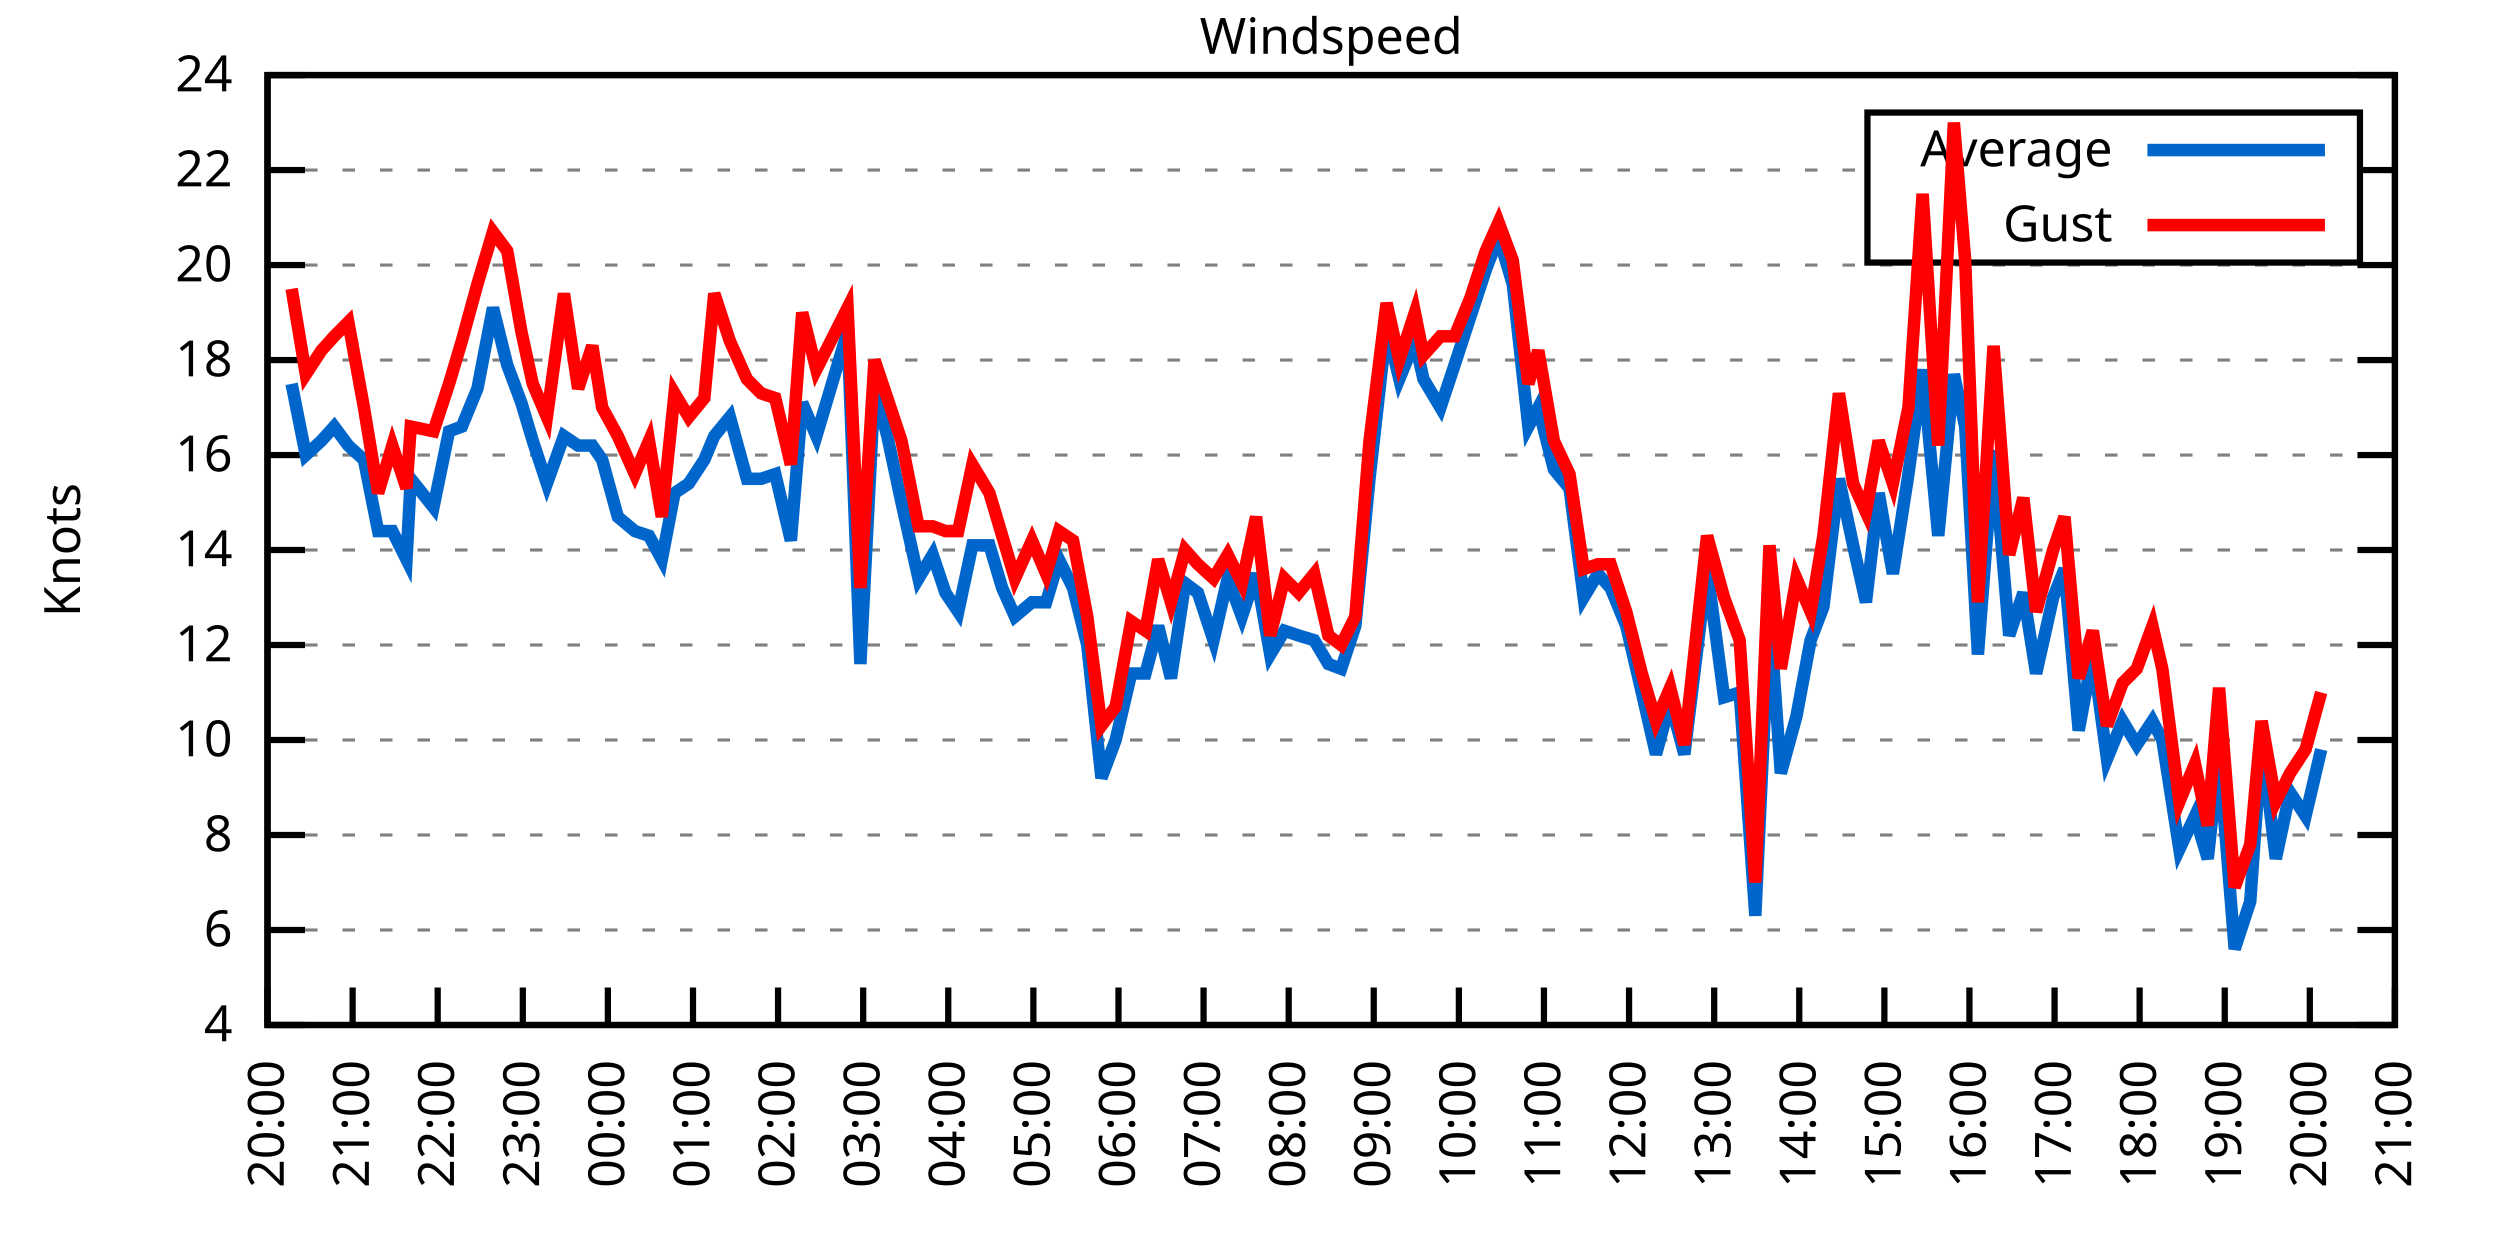
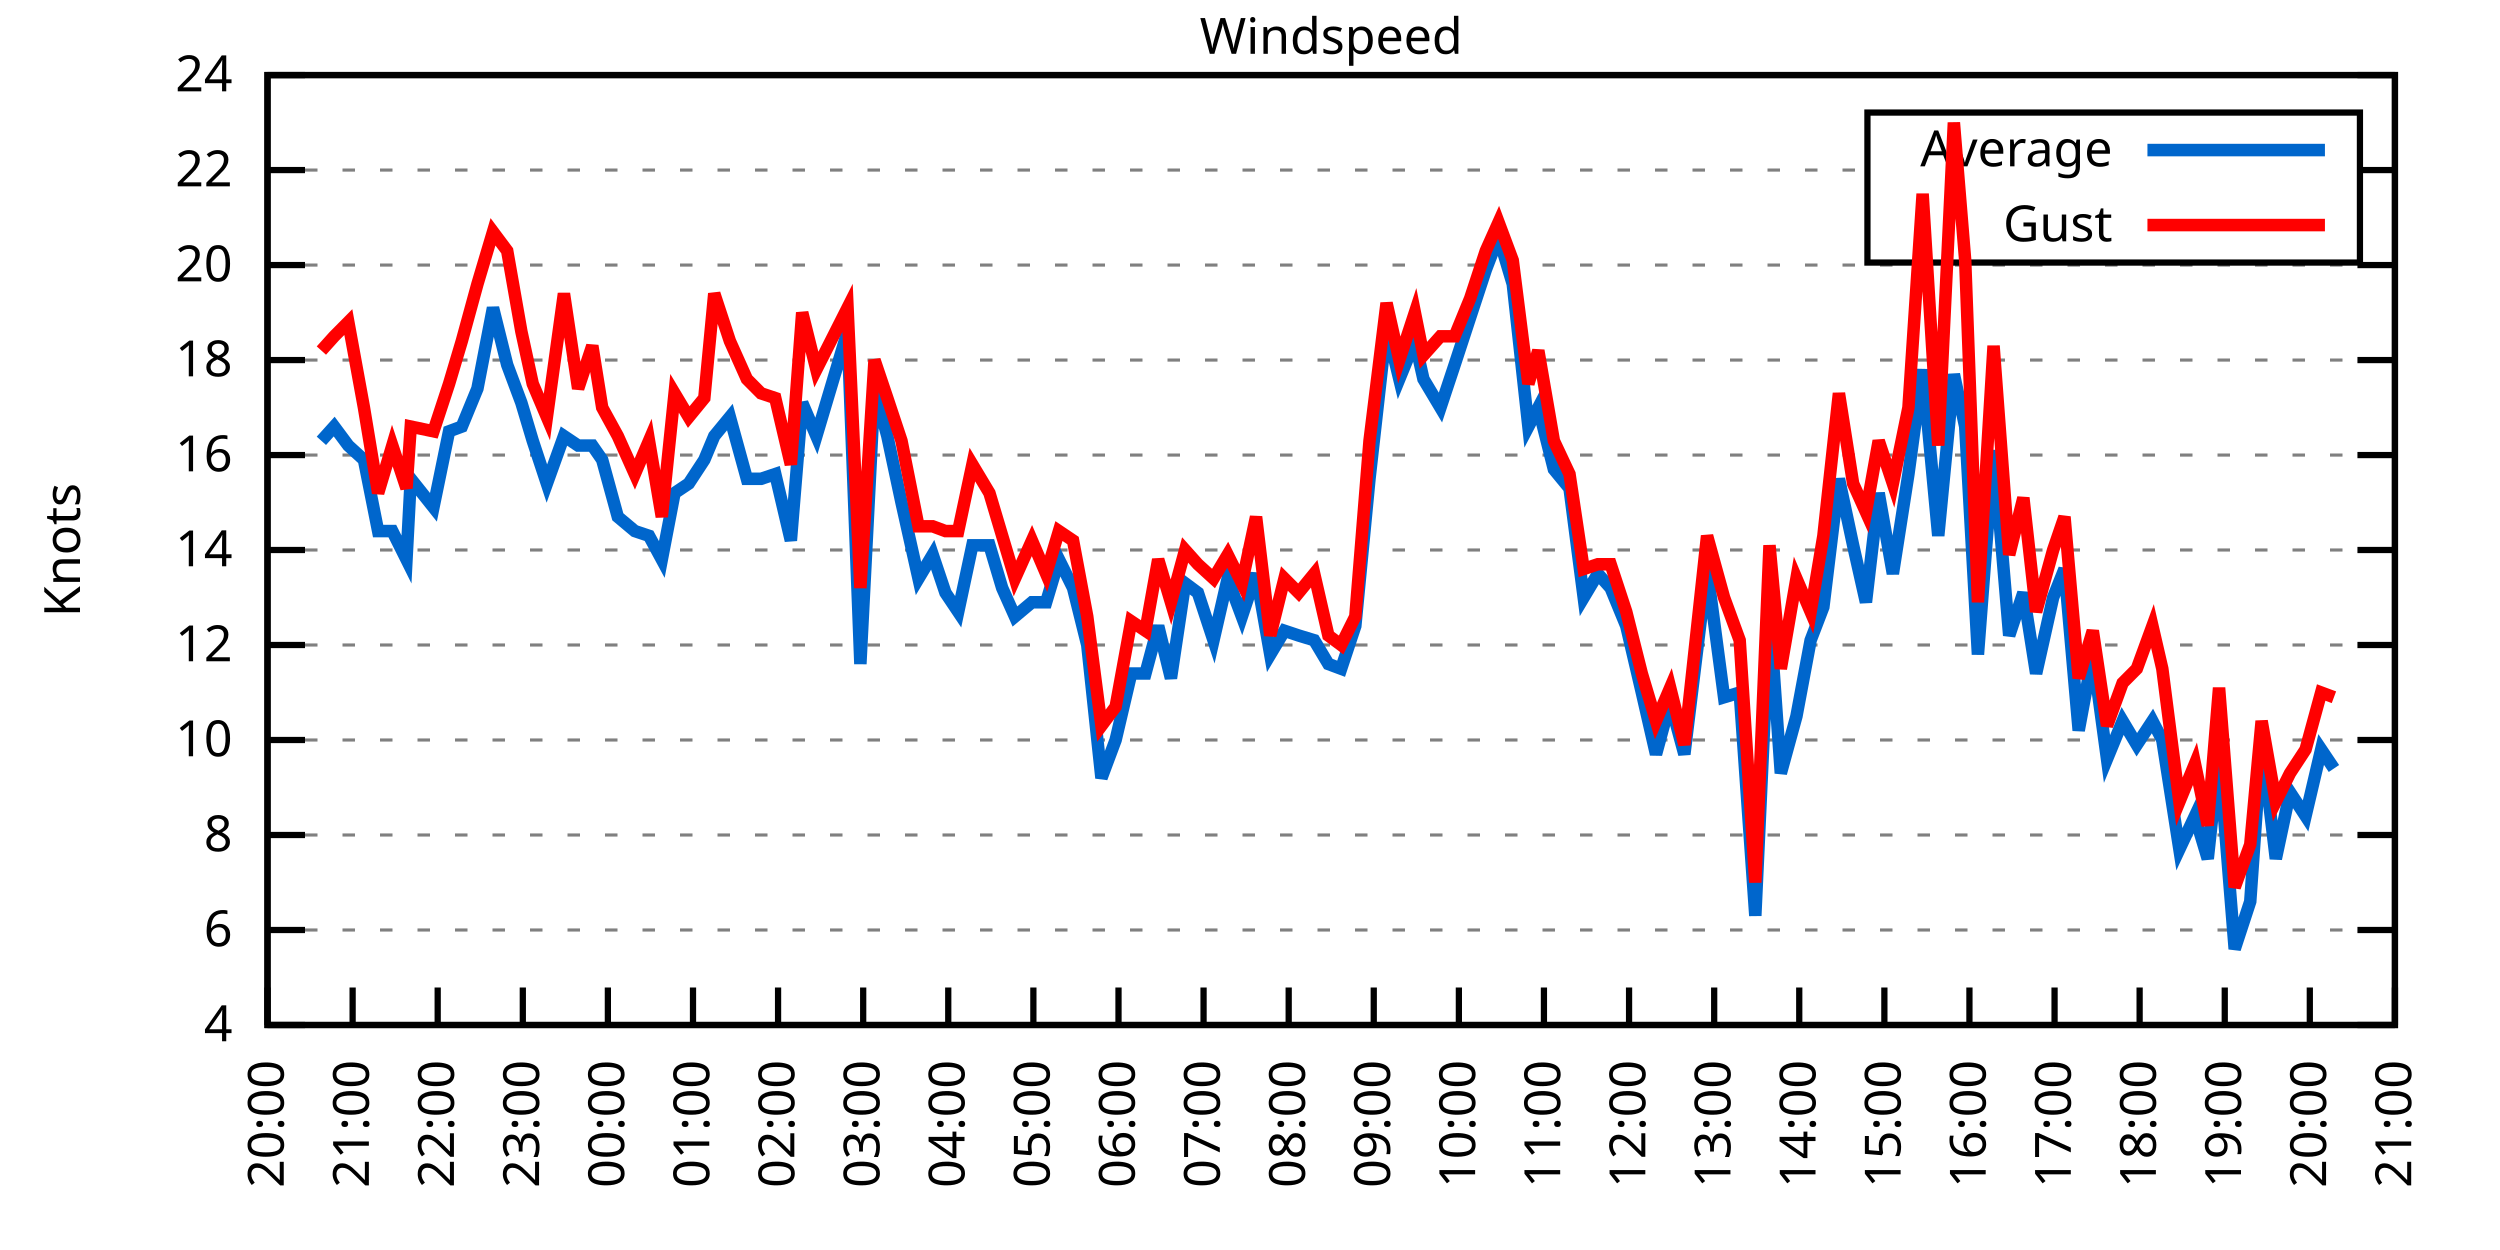
<svg xmlns="http://www.w3.org/2000/svg" xmlns:xlink="http://www.w3.org/1999/xlink" width="400" height="200" viewBox="0 0 400 200">
  <g id="gnuplot_canvas">
    <rect x="0" y="0" width="400" height="200" fill="none" />
    <defs>
      <circle id="gpDot" r="0.5" stroke-width="0.5" stroke="currentColor" />
      <path id="gpPt0" stroke-width="0.333" stroke="currentColor" d="M-1,0 h2 M0,-1 v2" />
      <path id="gpPt1" stroke-width="0.333" stroke="currentColor" d="M-1,-1 L1,1 M1,-1 L-1,1" />
      <path id="gpPt2" stroke-width="0.333" stroke="currentColor" d="M-1,0 L1,0 M0,-1 L0,1 M-1,-1 L1,1 M-1,1 L1,-1" />
      <rect id="gpPt3" stroke-width="0.333" stroke="currentColor" x="-1" y="-1" width="2" height="2" />
      <rect id="gpPt4" stroke-width="0.333" stroke="currentColor" fill="currentColor" x="-1" y="-1" width="2" height="2" />
      <circle id="gpPt5" stroke-width="0.333" stroke="currentColor" cx="0" cy="0" r="1" />
      <use xlink:href="#gpPt5" id="gpPt6" fill="currentColor" stroke="none" />
      <path id="gpPt7" stroke-width="0.333" stroke="currentColor" d="M0,-1.33 L-1.33,0.67 L1.33,0.67 z" />
      <use xlink:href="#gpPt7" id="gpPt8" fill="currentColor" stroke="none" />
      <use xlink:href="#gpPt7" id="gpPt9" stroke="currentColor" transform="rotate(180)" />
      <use xlink:href="#gpPt9" id="gpPt10" fill="currentColor" stroke="none" />
      <use xlink:href="#gpPt3" id="gpPt11" stroke="currentColor" transform="rotate(45)" />
      <use xlink:href="#gpPt11" id="gpPt12" fill="currentColor" stroke="none" />
      <path id="gpPt13" stroke-width="0.333" stroke="currentColor" d="M0,1.330 L1.265,0.411 L0.782,-1.067 L-0.782,-1.076 L-1.265,0.411 z" />
      <use xlink:href="#gpPt13" id="gpPt14" fill="currentColor" stroke="none" />
      <filter id="textbox" filterUnits="objectBoundingBox" x="0" y="0" height="1" width="1">
        <feFlood flood-color="white" flood-opacity="1" result="bgnd" />
        <feComposite in="SourceGraphic" in2="bgnd" operator="atop" />
      </filter>
      <filter id="greybox" filterUnits="objectBoundingBox" x="0" y="0" height="1" width="1">
        <feFlood flood-color="lightgrey" flood-opacity="1" result="grey" />
        <feComposite in="SourceGraphic" in2="grey" operator="atop" />
      </filter>
    </defs>
    <g fill="none" color="white" stroke="currentColor" stroke-width="1.00" stroke-linecap="butt" stroke-linejoin="miter">
</g>
    <g fill="none" color="black" stroke="currentColor" stroke-width="1.00" stroke-linecap="butt" stroke-linejoin="miter">
      <g stroke="none" shape-rendering="crispEdges">
        <polygon fill="rgb(255, 255, 255)" points="42.80,164.00 383.18,164.00 383.18,12.02 42.80,12.02 " />
      </g>
    </g>
    <g fill="none" color="black" stroke="currentColor" stroke-width="1.00" stroke-linecap="butt" stroke-linejoin="miter">
</g>
    <g fill="none" color="black" stroke="black" stroke-width="0.50" stroke-linecap="butt" stroke-linejoin="miter">
</g>
    <g fill="none" color="gray" stroke="currentColor" stroke-width="0.50" stroke-linecap="butt" stroke-linejoin="miter">
      <path stroke="gray" stroke-dasharray="2,4" class="gridline" d="M42.80,164.00 L383.19,164.00  " />
    </g>
    <g fill="none" color="gray" stroke="gray" stroke-width="1.00" stroke-linecap="butt" stroke-linejoin="miter">
</g>
    <g fill="none" color="black" stroke="currentColor" stroke-width="1.00" stroke-linecap="butt" stroke-linejoin="miter">
      <path stroke="black" d="M42.80,164.00 L48.80,164.00 M383.19,164.00 L377.19,164.00  " />
      <g transform="translate(37.20,166.60)" stroke="none" fill="black" font-family="Sans" font-size="8.00" text-anchor="end">
        <text>
          <tspan font-family="Sans"> 4</tspan>
        </text>
      </g>
    </g>
    <g fill="none" color="black" stroke="currentColor" stroke-width="1.00" stroke-linecap="butt" stroke-linejoin="miter">
</g>
    <g fill="none" color="black" stroke="black" stroke-width="0.50" stroke-linecap="butt" stroke-linejoin="miter">
</g>
    <g fill="none" color="gray" stroke="currentColor" stroke-width="0.50" stroke-linecap="butt" stroke-linejoin="miter">
      <path stroke="gray" stroke-dasharray="2,4" class="gridline" d="M42.80,148.80 L383.19,148.80  " />
    </g>
    <g fill="none" color="gray" stroke="gray" stroke-width="1.00" stroke-linecap="butt" stroke-linejoin="miter">
</g>
    <g fill="none" color="black" stroke="currentColor" stroke-width="1.00" stroke-linecap="butt" stroke-linejoin="miter">
      <path stroke="black" d="M42.80,148.80 L48.80,148.80 M383.19,148.80 L377.19,148.80  " />
      <g transform="translate(37.20,151.40)" stroke="none" fill="black" font-family="Sans" font-size="8.00" text-anchor="end">
        <text>
          <tspan font-family="Sans"> 6</tspan>
        </text>
      </g>
    </g>
    <g fill="none" color="black" stroke="currentColor" stroke-width="1.00" stroke-linecap="butt" stroke-linejoin="miter">
</g>
    <g fill="none" color="black" stroke="black" stroke-width="0.50" stroke-linecap="butt" stroke-linejoin="miter">
</g>
    <g fill="none" color="gray" stroke="currentColor" stroke-width="0.50" stroke-linecap="butt" stroke-linejoin="miter">
      <path stroke="gray" stroke-dasharray="2,4" class="gridline" d="M42.80,133.60 L383.19,133.60  " />
    </g>
    <g fill="none" color="gray" stroke="gray" stroke-width="1.00" stroke-linecap="butt" stroke-linejoin="miter">
</g>
    <g fill="none" color="black" stroke="currentColor" stroke-width="1.00" stroke-linecap="butt" stroke-linejoin="miter">
      <path stroke="black" d="M42.80,133.60 L48.80,133.60 M383.19,133.60 L377.19,133.60  " />
      <g transform="translate(37.20,136.20)" stroke="none" fill="black" font-family="Sans" font-size="8.00" text-anchor="end">
        <text>
          <tspan font-family="Sans"> 8</tspan>
        </text>
      </g>
    </g>
    <g fill="none" color="black" stroke="currentColor" stroke-width="1.00" stroke-linecap="butt" stroke-linejoin="miter">
</g>
    <g fill="none" color="black" stroke="black" stroke-width="0.50" stroke-linecap="butt" stroke-linejoin="miter">
</g>
    <g fill="none" color="gray" stroke="currentColor" stroke-width="0.50" stroke-linecap="butt" stroke-linejoin="miter">
      <path stroke="gray" stroke-dasharray="2,4" class="gridline" d="M42.80,118.40 L383.19,118.40  " />
    </g>
    <g fill="none" color="gray" stroke="gray" stroke-width="1.00" stroke-linecap="butt" stroke-linejoin="miter">
</g>
    <g fill="none" color="black" stroke="currentColor" stroke-width="1.00" stroke-linecap="butt" stroke-linejoin="miter">
      <path stroke="black" d="M42.80,118.40 L48.80,118.40 M383.19,118.40 L377.19,118.40  " />
      <g transform="translate(37.20,121.00)" stroke="none" fill="black" font-family="Sans" font-size="8.00" text-anchor="end">
        <text>
          <tspan font-family="Sans"> 10</tspan>
        </text>
      </g>
    </g>
    <g fill="none" color="black" stroke="currentColor" stroke-width="1.00" stroke-linecap="butt" stroke-linejoin="miter">
</g>
    <g fill="none" color="black" stroke="black" stroke-width="0.50" stroke-linecap="butt" stroke-linejoin="miter">
</g>
    <g fill="none" color="gray" stroke="currentColor" stroke-width="0.50" stroke-linecap="butt" stroke-linejoin="miter">
      <path stroke="gray" stroke-dasharray="2,4" class="gridline" d="M42.80,103.20 L383.19,103.20  " />
    </g>
    <g fill="none" color="gray" stroke="gray" stroke-width="1.00" stroke-linecap="butt" stroke-linejoin="miter">
</g>
    <g fill="none" color="black" stroke="currentColor" stroke-width="1.00" stroke-linecap="butt" stroke-linejoin="miter">
      <path stroke="black" d="M42.80,103.20 L48.80,103.20 M383.19,103.20 L377.19,103.20  " />
      <g transform="translate(37.20,105.80)" stroke="none" fill="black" font-family="Sans" font-size="8.00" text-anchor="end">
        <text>
          <tspan font-family="Sans"> 12</tspan>
        </text>
      </g>
    </g>
    <g fill="none" color="black" stroke="currentColor" stroke-width="1.00" stroke-linecap="butt" stroke-linejoin="miter">
</g>
    <g fill="none" color="black" stroke="black" stroke-width="0.50" stroke-linecap="butt" stroke-linejoin="miter">
</g>
    <g fill="none" color="gray" stroke="currentColor" stroke-width="0.50" stroke-linecap="butt" stroke-linejoin="miter">
      <path stroke="gray" stroke-dasharray="2,4" class="gridline" d="M42.80,88.00 L383.19,88.00  " />
    </g>
    <g fill="none" color="gray" stroke="gray" stroke-width="1.00" stroke-linecap="butt" stroke-linejoin="miter">
</g>
    <g fill="none" color="black" stroke="currentColor" stroke-width="1.00" stroke-linecap="butt" stroke-linejoin="miter">
      <path stroke="black" d="M42.80,88.00 L48.80,88.00 M383.19,88.00 L377.19,88.00  " />
      <g transform="translate(37.20,90.60)" stroke="none" fill="black" font-family="Sans" font-size="8.00" text-anchor="end">
        <text>
          <tspan font-family="Sans"> 14</tspan>
        </text>
      </g>
    </g>
    <g fill="none" color="black" stroke="currentColor" stroke-width="1.00" stroke-linecap="butt" stroke-linejoin="miter">
</g>
    <g fill="none" color="black" stroke="black" stroke-width="0.50" stroke-linecap="butt" stroke-linejoin="miter">
</g>
    <g fill="none" color="gray" stroke="currentColor" stroke-width="0.50" stroke-linecap="butt" stroke-linejoin="miter">
      <path stroke="gray" stroke-dasharray="2,4" class="gridline" d="M42.80,72.81 L383.19,72.81  " />
    </g>
    <g fill="none" color="gray" stroke="gray" stroke-width="1.00" stroke-linecap="butt" stroke-linejoin="miter">
</g>
    <g fill="none" color="black" stroke="currentColor" stroke-width="1.00" stroke-linecap="butt" stroke-linejoin="miter">
      <path stroke="black" d="M42.80,72.81 L48.80,72.81 M383.19,72.81 L377.19,72.81  " />
      <g transform="translate(37.20,75.41)" stroke="none" fill="black" font-family="Sans" font-size="8.00" text-anchor="end">
        <text>
          <tspan font-family="Sans"> 16</tspan>
        </text>
      </g>
    </g>
    <g fill="none" color="black" stroke="currentColor" stroke-width="1.00" stroke-linecap="butt" stroke-linejoin="miter">
</g>
    <g fill="none" color="black" stroke="black" stroke-width="0.50" stroke-linecap="butt" stroke-linejoin="miter">
</g>
    <g fill="none" color="gray" stroke="currentColor" stroke-width="0.50" stroke-linecap="butt" stroke-linejoin="miter">
      <path stroke="gray" stroke-dasharray="2,4" class="gridline" d="M42.80,57.61 L383.19,57.61  " />
    </g>
    <g fill="none" color="gray" stroke="gray" stroke-width="1.00" stroke-linecap="butt" stroke-linejoin="miter">
</g>
    <g fill="none" color="black" stroke="currentColor" stroke-width="1.00" stroke-linecap="butt" stroke-linejoin="miter">
      <path stroke="black" d="M42.80,57.61 L48.80,57.61 M383.19,57.61 L377.19,57.61  " />
      <g transform="translate(37.20,60.21)" stroke="none" fill="black" font-family="Sans" font-size="8.00" text-anchor="end">
        <text>
          <tspan font-family="Sans"> 18</tspan>
        </text>
      </g>
    </g>
    <g fill="none" color="black" stroke="currentColor" stroke-width="1.00" stroke-linecap="butt" stroke-linejoin="miter">
</g>
    <g fill="none" color="black" stroke="black" stroke-width="0.50" stroke-linecap="butt" stroke-linejoin="miter">
</g>
    <g fill="none" color="gray" stroke="currentColor" stroke-width="0.50" stroke-linecap="butt" stroke-linejoin="miter">
      <path stroke="gray" stroke-dasharray="2,4" class="gridline" d="M42.80,42.41 L383.19,42.41  " />
    </g>
    <g fill="none" color="gray" stroke="gray" stroke-width="1.00" stroke-linecap="butt" stroke-linejoin="miter">
</g>
    <g fill="none" color="black" stroke="currentColor" stroke-width="1.00" stroke-linecap="butt" stroke-linejoin="miter">
      <path stroke="black" d="M42.80,42.41 L48.80,42.41 M383.19,42.41 L377.19,42.41  " />
      <g transform="translate(37.20,45.01)" stroke="none" fill="black" font-family="Sans" font-size="8.00" text-anchor="end">
        <text>
          <tspan font-family="Sans"> 20</tspan>
        </text>
      </g>
    </g>
    <g fill="none" color="black" stroke="currentColor" stroke-width="1.00" stroke-linecap="butt" stroke-linejoin="miter">
</g>
    <g fill="none" color="black" stroke="black" stroke-width="0.50" stroke-linecap="butt" stroke-linejoin="miter">
</g>
    <g fill="none" color="gray" stroke="currentColor" stroke-width="0.50" stroke-linecap="butt" stroke-linejoin="miter">
      <path stroke="gray" stroke-dasharray="2,4" class="gridline" d="M42.80,27.21 L298.79,27.21 M377.59,27.21 L383.19,27.21  " />
    </g>
    <g fill="none" color="gray" stroke="gray" stroke-width="1.00" stroke-linecap="butt" stroke-linejoin="miter">
</g>
    <g fill="none" color="black" stroke="currentColor" stroke-width="1.00" stroke-linecap="butt" stroke-linejoin="miter">
      <path stroke="black" d="M42.80,27.21 L48.80,27.21 M383.19,27.21 L377.19,27.21  " />
      <g transform="translate(37.20,29.81)" stroke="none" fill="black" font-family="Sans" font-size="8.00" text-anchor="end">
        <text>
          <tspan font-family="Sans"> 22</tspan>
        </text>
      </g>
    </g>
    <g fill="none" color="black" stroke="currentColor" stroke-width="1.00" stroke-linecap="butt" stroke-linejoin="miter">
</g>
    <g fill="none" color="black" stroke="black" stroke-width="0.50" stroke-linecap="butt" stroke-linejoin="miter">
</g>
    <g fill="none" color="gray" stroke="currentColor" stroke-width="0.50" stroke-linecap="butt" stroke-linejoin="miter">
      <path stroke="gray" stroke-dasharray="2,4" class="gridline" d="M42.80,12.01 L383.19,12.01  " />
    </g>
    <g fill="none" color="gray" stroke="gray" stroke-width="1.00" stroke-linecap="butt" stroke-linejoin="miter">
</g>
    <g fill="none" color="black" stroke="currentColor" stroke-width="1.00" stroke-linecap="butt" stroke-linejoin="miter">
      <path stroke="black" d="M42.80,12.01 L48.80,12.01 M383.19,12.01 L377.19,12.01  " />
      <g transform="translate(37.20,14.61)" stroke="none" fill="black" font-family="Sans" font-size="8.00" text-anchor="end">
        <text>
          <tspan font-family="Sans"> 24</tspan>
        </text>
      </g>
    </g>
    <g fill="none" color="black" stroke="currentColor" stroke-width="1.00" stroke-linecap="butt" stroke-linejoin="miter">
      <path stroke="black" d="M42.80,164.00 L42.80,158.00  " />
      <g transform="translate(45.40,169.60) rotate(270.00)" stroke="none" fill="black" font-family="Sans" font-size="8.00" text-anchor="end">
        <text>
          <tspan font-family="Sans">20:00</tspan>
        </text>
      </g>
    </g>
    <g fill="none" color="black" stroke="currentColor" stroke-width="1.00" stroke-linecap="butt" stroke-linejoin="miter">
      <path stroke="black" d="M56.42,164.00 L56.42,158.00  " />
      <g transform="translate(59.02,169.60) rotate(270.00)" stroke="none" fill="black" font-family="Sans" font-size="8.00" text-anchor="end">
        <text>
          <tspan font-family="Sans">21:00</tspan>
        </text>
      </g>
    </g>
    <g fill="none" color="black" stroke="currentColor" stroke-width="1.00" stroke-linecap="butt" stroke-linejoin="miter">
      <path stroke="black" d="M70.03,164.00 L70.03,158.00  " />
      <g transform="translate(72.63,169.60) rotate(270.00)" stroke="none" fill="black" font-family="Sans" font-size="8.00" text-anchor="end">
        <text>
          <tspan font-family="Sans">22:00</tspan>
        </text>
      </g>
    </g>
    <g fill="none" color="black" stroke="currentColor" stroke-width="1.00" stroke-linecap="butt" stroke-linejoin="miter">
      <path stroke="black" d="M83.65,164.00 L83.65,158.00  " />
      <g transform="translate(86.25,169.60) rotate(270.00)" stroke="none" fill="black" font-family="Sans" font-size="8.00" text-anchor="end">
        <text>
          <tspan font-family="Sans">23:00</tspan>
        </text>
      </g>
    </g>
    <g fill="none" color="black" stroke="currentColor" stroke-width="1.00" stroke-linecap="butt" stroke-linejoin="miter">
      <path stroke="black" d="M97.26,164.00 L97.26,158.00  " />
      <g transform="translate(99.86,169.60) rotate(270.00)" stroke="none" fill="black" font-family="Sans" font-size="8.00" text-anchor="end">
        <text>
          <tspan font-family="Sans">00:00</tspan>
        </text>
      </g>
    </g>
    <g fill="none" color="black" stroke="currentColor" stroke-width="1.00" stroke-linecap="butt" stroke-linejoin="miter">
      <path stroke="black" d="M110.88,164.00 L110.88,158.00  " />
      <g transform="translate(113.48,169.60) rotate(270.00)" stroke="none" fill="black" font-family="Sans" font-size="8.00" text-anchor="end">
        <text>
          <tspan font-family="Sans">01:00</tspan>
        </text>
      </g>
    </g>
    <g fill="none" color="black" stroke="currentColor" stroke-width="1.00" stroke-linecap="butt" stroke-linejoin="miter">
      <path stroke="black" d="M124.49,164.00 L124.49,158.00  " />
      <g transform="translate(127.09,169.60) rotate(270.00)" stroke="none" fill="black" font-family="Sans" font-size="8.00" text-anchor="end">
        <text>
          <tspan font-family="Sans">02:00</tspan>
        </text>
      </g>
    </g>
    <g fill="none" color="black" stroke="currentColor" stroke-width="1.00" stroke-linecap="butt" stroke-linejoin="miter">
      <path stroke="black" d="M138.11,164.00 L138.11,158.00  " />
      <g transform="translate(140.71,169.60) rotate(270.00)" stroke="none" fill="black" font-family="Sans" font-size="8.00" text-anchor="end">
        <text>
          <tspan font-family="Sans">03:00</tspan>
        </text>
      </g>
    </g>
    <g fill="none" color="black" stroke="currentColor" stroke-width="1.00" stroke-linecap="butt" stroke-linejoin="miter">
      <path stroke="black" d="M151.72,164.00 L151.72,158.00  " />
      <g transform="translate(154.32,169.60) rotate(270.00)" stroke="none" fill="black" font-family="Sans" font-size="8.00" text-anchor="end">
        <text>
          <tspan font-family="Sans">04:00</tspan>
        </text>
      </g>
    </g>
    <g fill="none" color="black" stroke="currentColor" stroke-width="1.00" stroke-linecap="butt" stroke-linejoin="miter">
      <path stroke="black" d="M165.34,164.00 L165.34,158.00  " />
      <g transform="translate(167.94,169.60) rotate(270.00)" stroke="none" fill="black" font-family="Sans" font-size="8.00" text-anchor="end">
        <text>
          <tspan font-family="Sans">05:00</tspan>
        </text>
      </g>
    </g>
    <g fill="none" color="black" stroke="currentColor" stroke-width="1.00" stroke-linecap="butt" stroke-linejoin="miter">
      <path stroke="black" d="M178.96,164.00 L178.96,158.00  " />
      <g transform="translate(181.56,169.60) rotate(270.00)" stroke="none" fill="black" font-family="Sans" font-size="8.00" text-anchor="end">
        <text>
          <tspan font-family="Sans">06:00</tspan>
        </text>
      </g>
    </g>
    <g fill="none" color="black" stroke="currentColor" stroke-width="1.00" stroke-linecap="butt" stroke-linejoin="miter">
      <path stroke="black" d="M192.57,164.00 L192.57,158.00  " />
      <g transform="translate(195.17,169.60) rotate(270.00)" stroke="none" fill="black" font-family="Sans" font-size="8.00" text-anchor="end">
        <text>
          <tspan font-family="Sans">07:00</tspan>
        </text>
      </g>
    </g>
    <g fill="none" color="black" stroke="currentColor" stroke-width="1.00" stroke-linecap="butt" stroke-linejoin="miter">
      <path stroke="black" d="M206.19,164.00 L206.19,158.00  " />
      <g transform="translate(208.79,169.60) rotate(270.00)" stroke="none" fill="black" font-family="Sans" font-size="8.00" text-anchor="end">
        <text>
          <tspan font-family="Sans">08:00</tspan>
        </text>
      </g>
    </g>
    <g fill="none" color="black" stroke="currentColor" stroke-width="1.00" stroke-linecap="butt" stroke-linejoin="miter">
      <path stroke="black" d="M219.80,164.00 L219.80,158.00  " />
      <g transform="translate(222.40,169.60) rotate(270.00)" stroke="none" fill="black" font-family="Sans" font-size="8.00" text-anchor="end">
        <text>
          <tspan font-family="Sans">09:00</tspan>
        </text>
      </g>
    </g>
    <g fill="none" color="black" stroke="currentColor" stroke-width="1.00" stroke-linecap="butt" stroke-linejoin="miter">
      <path stroke="black" d="M233.42,164.00 L233.42,158.00  " />
      <g transform="translate(236.02,169.60) rotate(270.00)" stroke="none" fill="black" font-family="Sans" font-size="8.00" text-anchor="end">
        <text>
          <tspan font-family="Sans">10:00</tspan>
        </text>
      </g>
    </g>
    <g fill="none" color="black" stroke="currentColor" stroke-width="1.00" stroke-linecap="butt" stroke-linejoin="miter">
      <path stroke="black" d="M247.03,164.00 L247.03,158.00  " />
      <g transform="translate(249.63,169.60) rotate(270.00)" stroke="none" fill="black" font-family="Sans" font-size="8.00" text-anchor="end">
        <text>
          <tspan font-family="Sans">11:00</tspan>
        </text>
      </g>
    </g>
    <g fill="none" color="black" stroke="currentColor" stroke-width="1.00" stroke-linecap="butt" stroke-linejoin="miter">
      <path stroke="black" d="M260.65,164.00 L260.65,158.00  " />
      <g transform="translate(263.25,169.60) rotate(270.00)" stroke="none" fill="black" font-family="Sans" font-size="8.00" text-anchor="end">
        <text>
          <tspan font-family="Sans">12:00</tspan>
        </text>
      </g>
    </g>
    <g fill="none" color="black" stroke="currentColor" stroke-width="1.00" stroke-linecap="butt" stroke-linejoin="miter">
      <path stroke="black" d="M274.27,164.00 L274.27,158.00  " />
      <g transform="translate(276.87,169.60) rotate(270.00)" stroke="none" fill="black" font-family="Sans" font-size="8.00" text-anchor="end">
        <text>
          <tspan font-family="Sans">13:00</tspan>
        </text>
      </g>
    </g>
    <g fill="none" color="black" stroke="currentColor" stroke-width="1.00" stroke-linecap="butt" stroke-linejoin="miter">
      <path stroke="black" d="M287.88,164.00 L287.88,158.00  " />
      <g transform="translate(290.48,169.60) rotate(270.00)" stroke="none" fill="black" font-family="Sans" font-size="8.00" text-anchor="end">
        <text>
          <tspan font-family="Sans">14:00</tspan>
        </text>
      </g>
    </g>
    <g fill="none" color="black" stroke="currentColor" stroke-width="1.00" stroke-linecap="butt" stroke-linejoin="miter">
      <path stroke="black" d="M301.50,164.00 L301.50,158.00  " />
      <g transform="translate(304.10,169.60) rotate(270.00)" stroke="none" fill="black" font-family="Sans" font-size="8.00" text-anchor="end">
        <text>
          <tspan font-family="Sans">15:00</tspan>
        </text>
      </g>
    </g>
    <g fill="none" color="black" stroke="currentColor" stroke-width="1.00" stroke-linecap="butt" stroke-linejoin="miter">
      <path stroke="black" d="M315.11,164.00 L315.11,158.00  " />
      <g transform="translate(317.71,169.60) rotate(270.00)" stroke="none" fill="black" font-family="Sans" font-size="8.00" text-anchor="end">
        <text>
          <tspan font-family="Sans">16:00</tspan>
        </text>
      </g>
    </g>
    <g fill="none" color="black" stroke="currentColor" stroke-width="1.00" stroke-linecap="butt" stroke-linejoin="miter">
      <path stroke="black" d="M328.73,164.00 L328.73,158.00  " />
      <g transform="translate(331.33,169.60) rotate(270.00)" stroke="none" fill="black" font-family="Sans" font-size="8.00" text-anchor="end">
        <text>
          <tspan font-family="Sans">17:00</tspan>
        </text>
      </g>
    </g>
    <g fill="none" color="black" stroke="currentColor" stroke-width="1.00" stroke-linecap="butt" stroke-linejoin="miter">
      <path stroke="black" d="M342.34,164.00 L342.34,158.00  " />
      <g transform="translate(344.94,169.60) rotate(270.00)" stroke="none" fill="black" font-family="Sans" font-size="8.00" text-anchor="end">
        <text>
          <tspan font-family="Sans">18:00</tspan>
        </text>
      </g>
    </g>
    <g fill="none" color="black" stroke="currentColor" stroke-width="1.00" stroke-linecap="butt" stroke-linejoin="miter">
      <path stroke="black" d="M355.96,164.00 L355.96,158.00  " />
      <g transform="translate(358.56,169.60) rotate(270.00)" stroke="none" fill="black" font-family="Sans" font-size="8.00" text-anchor="end">
        <text>
          <tspan font-family="Sans">19:00</tspan>
        </text>
      </g>
    </g>
    <g fill="none" color="black" stroke="currentColor" stroke-width="1.00" stroke-linecap="butt" stroke-linejoin="miter">
      <path stroke="black" d="M369.57,164.00 L369.57,158.00  " />
      <g transform="translate(372.17,169.60) rotate(270.00)" stroke="none" fill="black" font-family="Sans" font-size="8.00" text-anchor="end">
        <text>
          <tspan font-family="Sans">20:00</tspan>
        </text>
      </g>
    </g>
    <g fill="none" color="black" stroke="currentColor" stroke-width="1.00" stroke-linecap="butt" stroke-linejoin="miter">
      <path stroke="black" d="M383.19,164.00 L383.19,158.00  " />
      <g transform="translate(385.79,169.60) rotate(270.00)" stroke="none" fill="black" font-family="Sans" font-size="8.00" text-anchor="end">
        <text>
          <tspan font-family="Sans">21:00</tspan>
        </text>
      </g>
    </g>
    <g fill="none" color="black" stroke="currentColor" stroke-width="1.00" stroke-linecap="butt" stroke-linejoin="miter">
</g>
    <g fill="none" color="black" stroke="currentColor" stroke-width="1.00" stroke-linecap="butt" stroke-linejoin="miter">
      <path stroke="black" d="M42.80,12.01 L42.80,164.00 L383.19,164.00 L383.19,12.01 L42.80,12.01 Z  " />
    </g>
    <g fill="none" color="black" stroke="currentColor" stroke-width="1.00" stroke-linecap="butt" stroke-linejoin="miter">
</g>
    <g fill="none" color="black" stroke="currentColor" stroke-width="1.00" stroke-linecap="butt" stroke-linejoin="miter">
      <path stroke="black" d="M298.79,42.01 L298.79,18.01 L377.59,18.01 L377.59,42.01 L298.79,42.01 Z  " />
    </g>
    <g id="Windspeed_plot_1">
      <g fill="none" color="white" stroke="black" stroke-width="2.00" stroke-linecap="butt" stroke-linejoin="miter">
</g>
      <g fill="none" color="black" stroke="currentColor" stroke-width="2.00" stroke-linecap="butt" stroke-linejoin="miter">
        <g transform="translate(337.99,26.61)" stroke="none" fill="black" font-family="Sans" font-size="8.00" text-anchor="end">
          <text>
            <tspan font-family="Sans">Average</tspan>
          </text>
        </g>
      </g>
      <g fill="none" color="black" stroke="currentColor" stroke-width="2.00" stroke-linecap="butt" stroke-linejoin="miter">
-         <path stroke="rgb(  0, 102, 204)" d="M343.59,24.01 L371.99,24.01 M46.66,61.41 L48.93,72.81 L51.42,70.53 L53.47,68.25 L55.73,71.29 L58.23,73.57   L60.50,84.97 L62.77,84.97 L65.04,89.52 L65.72,76.61 L69.35,81.17 L71.85,69.01 L73.89,68.25 L76.39,62.17   L78.88,49.25 L81.15,58.37 L83.42,64.45 L85.24,70.53 L87.50,77.37 L90.23,69.77 L92.50,71.29 L94.77,71.29   L96.35,73.57 L98.85,82.69 L101.57,84.97 L103.84,85.73 L105.89,89.52 L107.93,78.89 L110.20,77.37 L112.69,73.57   L114.28,69.77 L116.78,66.73 L119.50,76.61 L121.77,76.61 L124.04,75.85 L126.54,86.49 L128.35,64.45 L130.62,69.77   L135.61,53.05 L137.66,106.24 L139.92,62.17 L141.97,69.77 L144.24,80.41 L146.96,92.56 L149.23,88.76 L151.27,94.84   L153.31,97.88 L155.58,87.25 L158.31,87.25 L160.35,94.08 L162.39,98.64 L165.11,96.36 L167.38,96.36 L169.43,89.52   L171.69,94.08 L173.96,103.20 L176.23,124.48 L178.50,118.40 L181.00,107.76 L183.27,107.76 L185.31,100.16 L187.35,108.52   L189.62,93.32 L191.66,94.84 L194.16,102.44 L196.43,92.56 L198.70,98.64 L200.97,91.80 L203.24,104.72 L205.51,100.92   L207.78,101.68 L210.27,102.44 L212.54,106.24 L214.58,107.00 L216.85,100.16 L219.12,76.61 L221.85,52.29 L223.89,60.65   L226.38,54.57 L227.75,60.65 L230.47,65.21 L232.74,58.37 L235.23,50.77 L237.73,43.17 L239.77,37.85 L242.04,45.45   L244.54,68.25 L246.13,65.21 L248.62,75.09 L251.12,78.13 L253.39,95.60 L255.66,91.80 L257.70,94.08 L260.20,100.16   L262.69,110.80 L264.96,120.68 L267.23,112.32 L269.50,120.68 L273.13,91.04 L275.85,111.56 L278.35,110.80 L280.85,146.52   L283.12,97.88 L284.93,123.72 L287.43,114.60 L289.70,102.44 L291.74,97.12 L294.23,76.61 L296.50,87.25 L298.55,96.36   L300.59,78.89 L302.86,91.80 L305.35,75.85 L307.62,59.13 L310.12,85.73 L312.62,59.89 L314.43,68.25 L316.47,104.72   L318.97,72.05 L321.47,101.68 L323.74,94.84 L325.78,107.76 L328.50,95.60 L330.32,91.04 L332.59,116.88 L334.85,104.72   L337.12,121.44 L339.62,115.36 L341.89,119.16 L344.39,115.36 L345.97,118.40 L348.70,135.88 L351.19,130.56 L353.24,137.40   L355.05,120.68 L357.55,151.84 L360.04,144.24 L361.86,118.40 L364.13,137.40 L366.40,126.76 L368.89,130.56 L371.39,119.92    " />
+         <path stroke="rgb(  0, 102, 204)" d="M343.59,24.01 L371.99,24.01 M51.42,70.53 L53.47,68.25 L55.73,71.29 L58.23,73.57 L60.50,84.97 L62.77,84.97   L65.04,89.52 L65.72,76.61 L69.35,81.17 L71.85,69.01 L73.89,68.25 L76.39,62.17 L78.88,49.25 L81.15,58.37   L83.42,64.45 L85.24,70.53 L87.50,77.37 L90.23,69.77 L92.50,71.29 L94.77,71.29 L96.35,73.57 L98.85,82.69   L101.57,84.97 L103.84,85.73 L105.89,89.52 L107.93,78.89 L110.20,77.37 L112.69,73.57 L114.28,69.77 L116.78,66.73   L119.50,76.61 L121.77,76.61 L124.04,75.85 L126.54,86.49 L128.35,64.45 L130.62,69.77 L135.61,53.05 L137.66,106.24   L139.92,62.17 L141.97,69.77 L144.24,80.41 L146.96,92.56 L149.23,88.76 L151.27,94.84 L153.31,97.88 L155.58,87.25   L158.31,87.25 L160.35,94.08 L162.39,98.64 L165.11,96.36 L167.38,96.36 L169.43,89.52 L171.69,94.08 L173.96,103.20   L176.23,124.48 L178.50,118.40 L181.00,107.76 L183.27,107.76 L185.31,100.16 L187.35,108.52 L189.62,93.32 L191.66,94.84   L194.16,102.44 L196.43,92.56 L198.70,98.64 L200.97,91.80 L203.24,104.72 L205.51,100.92 L207.78,101.68 L210.27,102.44   L212.54,106.24 L214.58,107.00 L216.85,100.16 L219.12,76.61 L221.85,52.29 L223.89,60.65 L226.38,54.57 L227.75,60.65   L230.47,65.21 L232.74,58.37 L235.23,50.77 L237.73,43.17 L239.77,37.85 L242.04,45.45 L244.54,68.25 L246.13,65.21   L248.62,75.09 L251.12,78.13 L253.39,95.60 L255.66,91.80 L257.70,94.08 L260.20,100.16 L262.69,110.80 L264.96,120.68   L267.23,112.32 L269.50,120.68 L273.13,91.04 L275.85,111.56 L278.35,110.80 L280.85,146.52 L283.12,97.88 L284.93,123.72   L287.43,114.60 L289.70,102.44 L291.74,97.12 L294.23,76.61 L296.50,87.25 L298.55,96.36 L300.59,78.89 L302.86,91.80   L305.35,75.85 L307.62,59.13 L310.12,85.73 L312.62,59.89 L314.43,68.25 L316.47,104.72 L318.97,72.05 L321.47,101.68   L323.74,94.84 L325.78,107.76 L328.50,95.60 L330.32,91.04 L332.59,116.88 L334.85,104.72 L337.12,121.44 L339.62,115.36   L341.89,119.16 L344.39,115.36 L345.97,118.40 L348.70,135.88 L351.19,130.56 L353.24,137.40 L355.05,120.68 L357.55,151.84   L360.04,144.24 L361.86,118.40 L364.13,137.40 L366.40,126.76 L368.89,130.56 L371.39,119.92 L373.43,122.96  " />
      </g>
    </g>
    <g id="Windspeed_plot_2">
      <g fill="none" color="black" stroke="currentColor" stroke-width="2.00" stroke-linecap="butt" stroke-linejoin="miter">
        <g transform="translate(337.99,38.61)" stroke="none" fill="black" font-family="Sans" font-size="8.00" text-anchor="end">
          <text>
            <tspan font-family="Sans">Gust</tspan>
          </text>
        </g>
      </g>
      <g fill="none" color="black" stroke="currentColor" stroke-width="2.00" stroke-linecap="butt" stroke-linejoin="miter">
-         <path stroke="rgb(255,   0,   0)" d="M343.59,36.01 L371.99,36.01 M46.66,46.21 L48.93,59.89 L51.42,56.09 L53.47,53.81 L55.73,51.53 L58.23,65.21   L60.50,78.89 L62.77,71.29 L65.04,78.13 L65.72,68.25 L69.35,69.01 L71.85,61.41 L73.89,54.57 L76.39,45.45   L78.88,37.09 L81.15,40.13 L83.42,53.05 L85.24,61.41 L87.50,66.73 L90.23,46.97 L92.50,62.17 L94.77,55.33   L96.35,65.21 L98.85,69.77 L101.57,75.85 L103.84,70.53 L105.89,82.69 L107.93,62.93 L110.20,66.73 L112.69,63.69   L114.28,46.97 L116.78,54.57 L119.50,60.65 L121.77,62.93 L124.04,63.69 L126.54,74.33 L128.35,50.01 L130.62,59.13   L135.61,49.25 L137.66,94.08 L139.92,57.61 L141.97,63.69 L144.24,70.53 L146.96,84.21 L149.23,84.21 L151.27,84.97   L153.31,84.97 L155.58,74.33 L158.31,78.89 L160.35,85.73 L162.39,92.56 L165.11,86.49 L167.38,91.80 L169.43,84.97   L171.69,86.49 L173.96,98.64 L176.23,116.12 L178.50,113.08 L181.00,99.40 L183.27,100.92 L185.31,89.52 L187.35,96.36   L189.62,88.00 L191.66,90.28 L194.16,92.56 L196.43,88.76 L198.70,93.32 L200.97,82.69 L203.24,101.68 L205.51,92.56   L207.78,94.84 L210.27,91.80 L212.54,101.68 L214.58,103.20 L216.85,98.64 L219.12,70.53 L221.85,48.49 L223.89,57.61   L226.38,50.01 L227.75,56.85 L230.47,53.81 L232.74,53.81 L235.23,47.73 L237.73,40.13 L239.77,35.57 L242.04,41.65   L244.54,61.41 L246.13,56.09 L248.62,70.53 L251.12,75.85 L253.39,91.04 L255.66,90.28 L257.70,90.28 L260.20,97.88   L262.69,107.76 L264.96,115.36 L267.23,110.04 L269.50,119.16 L273.13,85.73 L275.85,95.60 L278.35,102.44 L280.85,141.20   L283.12,87.25 L284.93,107.00 L287.43,92.56 L289.70,97.88 L291.74,85.73 L294.23,62.93 L296.50,77.37 L298.55,81.93   L300.59,70.53 L302.86,77.37 L305.35,65.21 L307.62,31.01 L310.12,71.29 L312.62,19.61 L314.43,41.65 L316.47,96.36   L318.97,55.33 L321.47,88.76 L323.74,79.65 L325.78,97.88 L328.50,88.00 L330.32,82.69 L332.59,108.52 L334.85,100.92   L337.12,116.12 L339.62,109.28 L341.89,107.00 L344.39,100.16 L345.97,107.00 L348.70,128.28 L351.19,122.20 L353.24,132.08   L355.05,110.04 L357.55,141.96 L360.04,135.12 L361.86,115.36 L364.13,128.28 L366.40,123.72 L368.89,119.92 L371.39,110.80    " />
+         <path stroke="rgb(255,   0,   0)" d="M343.59,36.01 L371.99,36.01 M51.42,56.09 L53.47,53.81 L55.73,51.53 L58.23,65.21 L60.50,78.89 L62.77,71.29   L65.04,78.13 L65.72,68.25 L69.35,69.01 L71.85,61.41 L73.89,54.57 L76.39,45.45 L78.88,37.09 L81.15,40.13   L83.42,53.05 L85.24,61.41 L87.50,66.73 L90.23,46.97 L92.50,62.17 L94.77,55.33 L96.35,65.21 L98.85,69.77   L101.57,75.85 L103.84,70.53 L105.89,82.69 L107.93,62.93 L110.20,66.73 L112.69,63.69 L114.28,46.97 L116.78,54.57   L119.50,60.65 L121.77,62.93 L124.04,63.69 L126.54,74.33 L128.35,50.01 L130.62,59.13 L135.61,49.25 L137.66,94.08   L139.92,57.61 L141.97,63.69 L144.24,70.53 L146.96,84.21 L149.23,84.21 L151.27,84.97 L153.31,84.97 L155.58,74.33   L158.31,78.89 L160.35,85.73 L162.39,92.56 L165.11,86.49 L167.38,91.80 L169.43,84.97 L171.69,86.49 L173.96,98.64   L176.23,116.12 L178.50,113.08 L181.00,99.40 L183.27,100.92 L185.31,89.52 L187.35,96.36 L189.62,88.00 L191.66,90.28   L194.16,92.56 L196.43,88.76 L198.70,93.32 L200.97,82.69 L203.24,101.68 L205.51,92.56 L207.78,94.84 L210.27,91.80   L212.54,101.68 L214.58,103.20 L216.85,98.64 L219.12,70.53 L221.85,48.49 L223.89,57.61 L226.38,50.01 L227.75,56.85   L230.47,53.81 L232.74,53.81 L235.23,47.73 L237.73,40.13 L239.77,35.57 L242.04,41.65 L244.54,61.41 L246.13,56.09   L248.62,70.53 L251.12,75.85 L253.39,91.04 L255.66,90.28 L257.70,90.28 L260.20,97.88 L262.69,107.76 L264.96,115.36   L267.23,110.04 L269.50,119.16 L273.13,85.73 L275.85,95.60 L278.35,102.44 L280.85,141.20 L283.12,87.25 L284.93,107.00   L287.43,92.56 L289.70,97.88 L291.74,85.73 L294.23,62.93 L296.50,77.37 L298.55,81.93 L300.59,70.53 L302.86,77.37   L305.35,65.21 L307.62,31.01 L310.12,71.29 L312.62,19.61 L314.43,41.65 L316.47,96.36 L318.97,55.33 L321.47,88.76   L323.74,79.65 L325.78,97.88 L328.50,88.00 L330.32,82.69 L332.59,108.52 L334.85,100.92 L337.12,116.12 L339.62,109.28   L341.89,107.00 L344.39,100.16 L345.97,107.00 L348.70,128.28 L351.19,122.20 L353.24,132.08 L355.05,110.04 L357.55,141.96   L360.04,135.12 L361.86,115.36 L364.13,128.28 L366.40,123.72 L368.89,119.92 L371.39,110.80 L373.43,111.56  " />
      </g>
    </g>
    <g fill="none" color="black" stroke="currentColor" stroke-width="2.00" stroke-linecap="butt" stroke-linejoin="miter">
</g>
    <g fill="none" color="black" stroke="black" stroke-width="1.00" stroke-linecap="butt" stroke-linejoin="miter">
</g>
    <g fill="none" color="black" stroke="currentColor" stroke-width="1.00" stroke-linecap="butt" stroke-linejoin="miter">
      <path stroke="black" d="M42.80,12.01 L42.80,164.00 L383.19,164.00 L383.19,12.01 L42.80,12.01 Z  " />
      <g transform="translate(12.80,88.01) rotate(270.00)" stroke="none" fill="black" font-family="Sans" font-size="8.00" text-anchor="middle">
        <text>
          <tspan font-family="Sans">Knots</tspan>
        </text>
      </g>
    </g>
    <g fill="none" color="black" stroke="currentColor" stroke-width="1.00" stroke-linecap="butt" stroke-linejoin="miter">
</g>
    <g fill="none" color="black" stroke="currentColor" stroke-width="1.00" stroke-linecap="butt" stroke-linejoin="miter">
      <g transform="translate(212.99,8.61)" stroke="none" fill="black" font-family="Sans" font-size="8.00" text-anchor="middle">
        <text>
          <tspan font-family="Sans">Windspeed</tspan>
        </text>
      </g>
    </g>
    <g fill="none" color="black" stroke="currentColor" stroke-width="1.00" stroke-linecap="butt" stroke-linejoin="miter">
</g>
  </g>
</svg>
